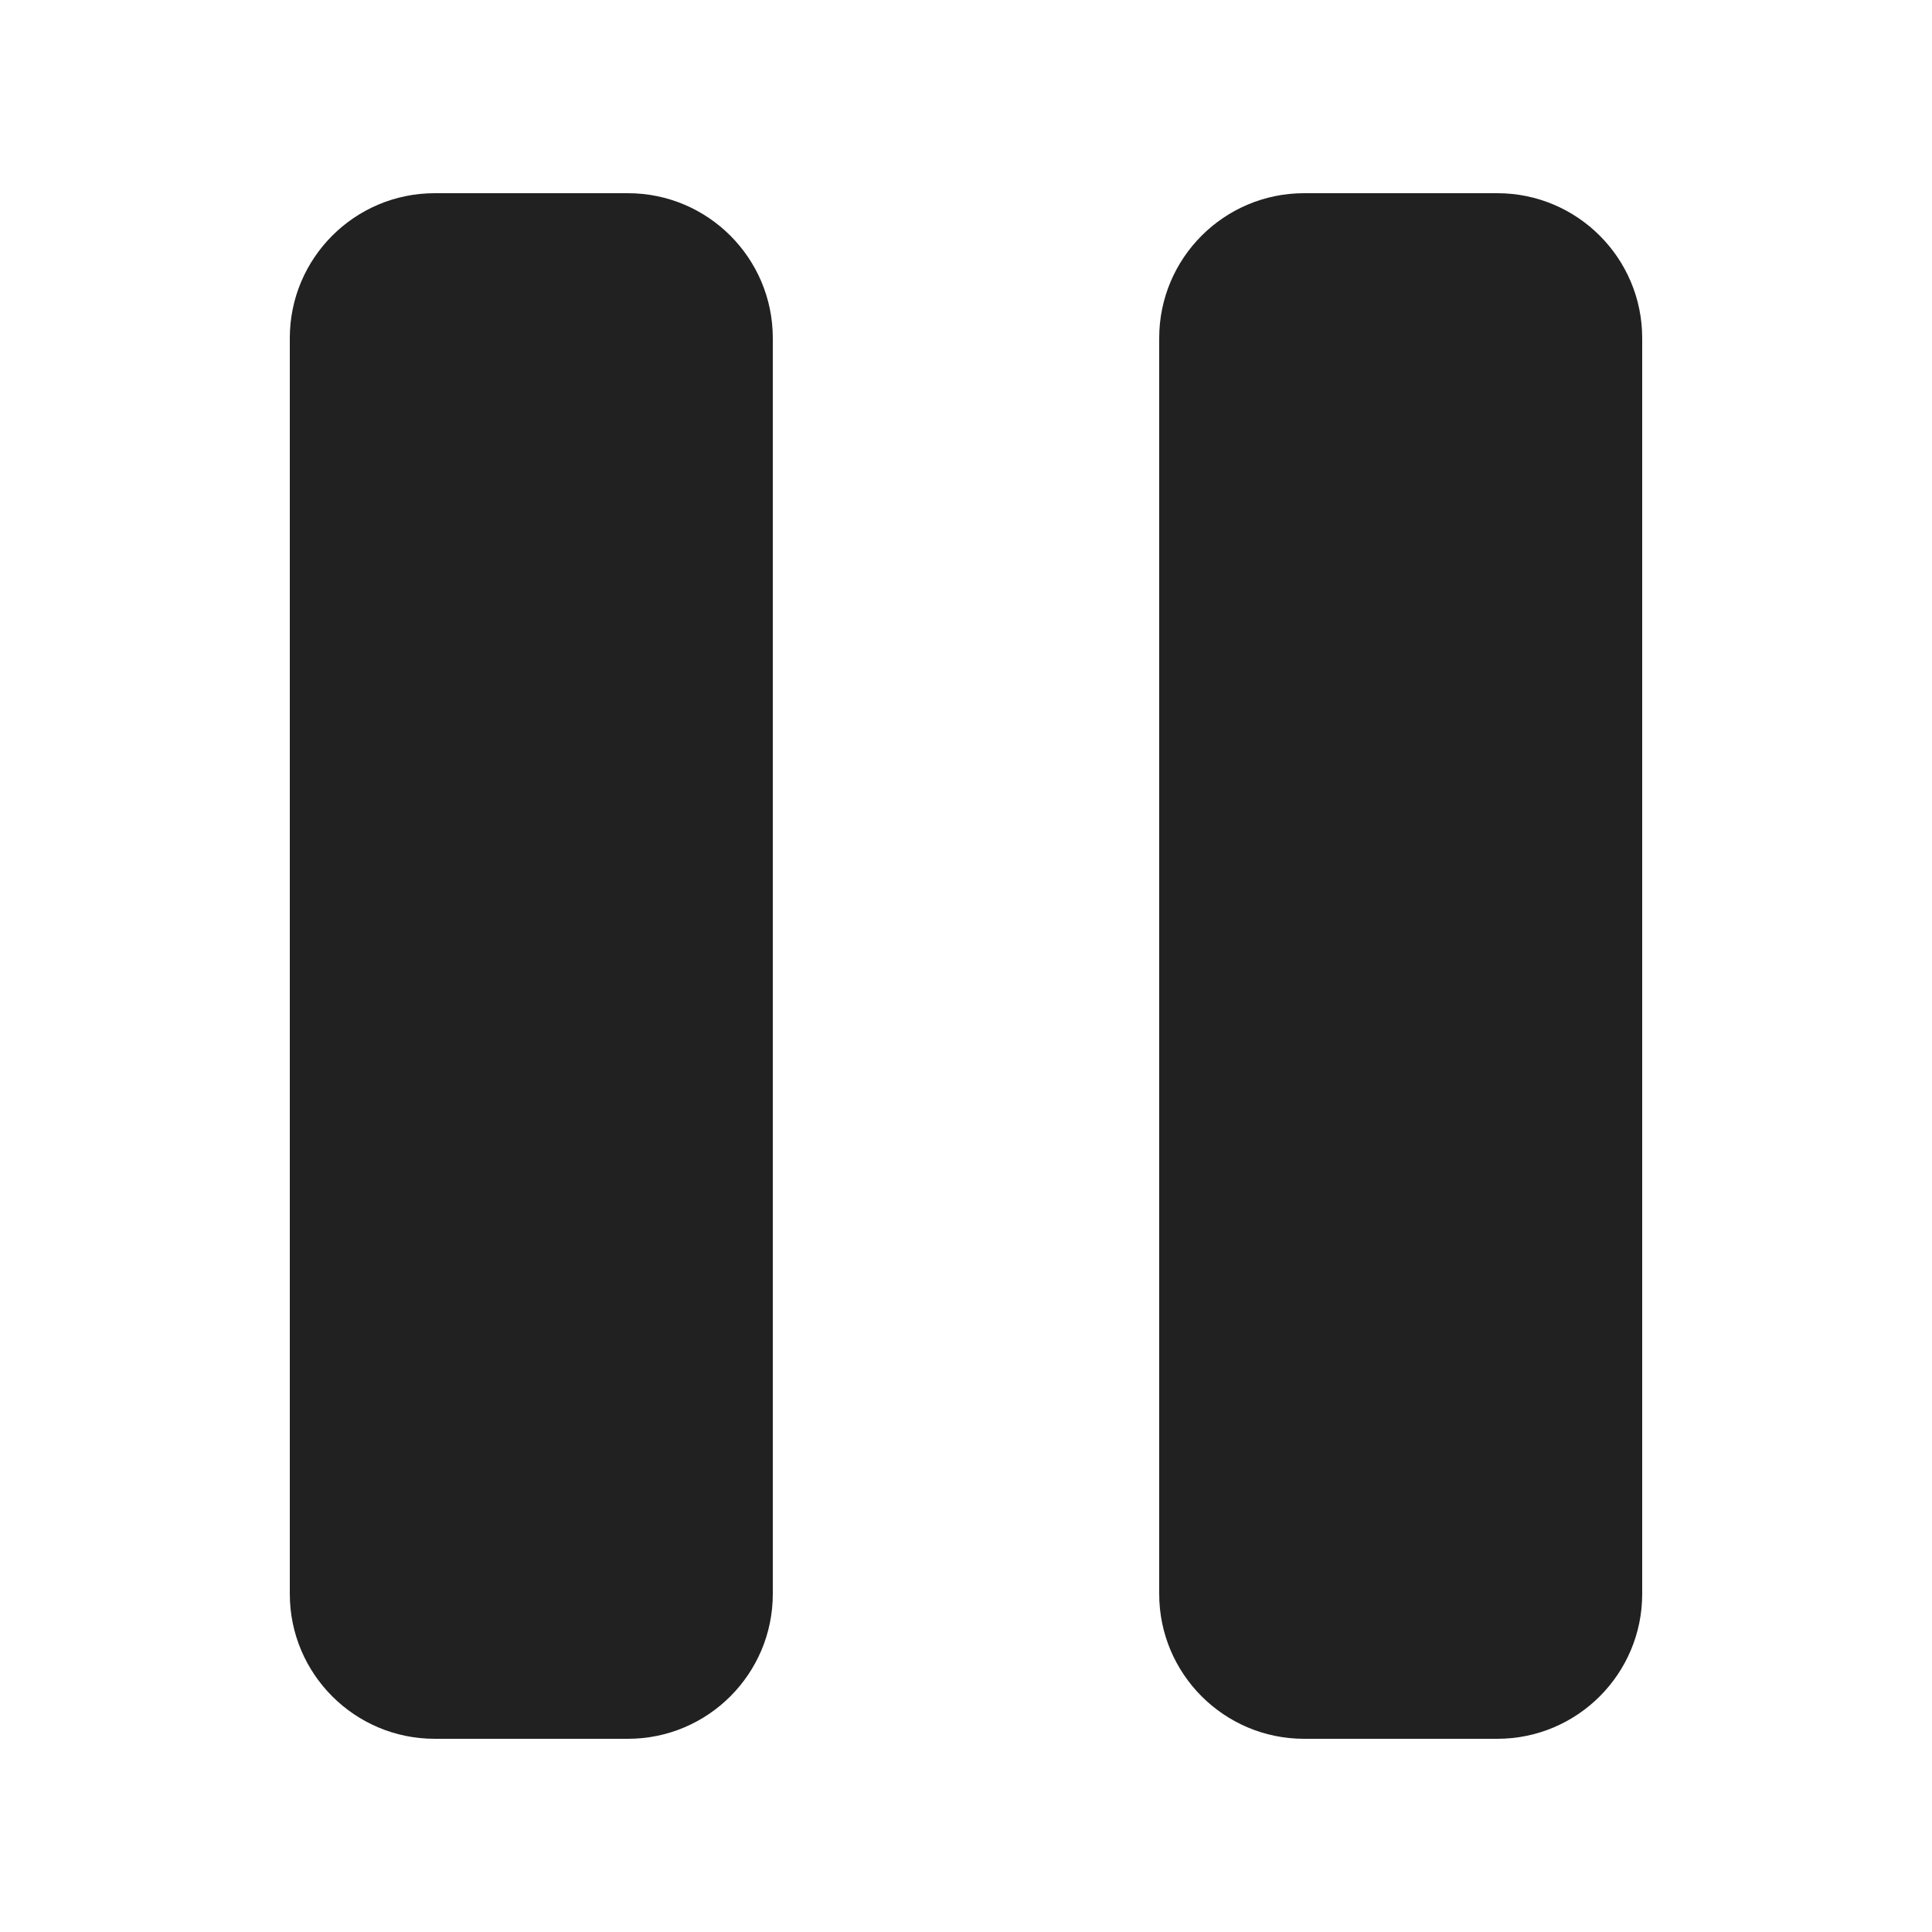
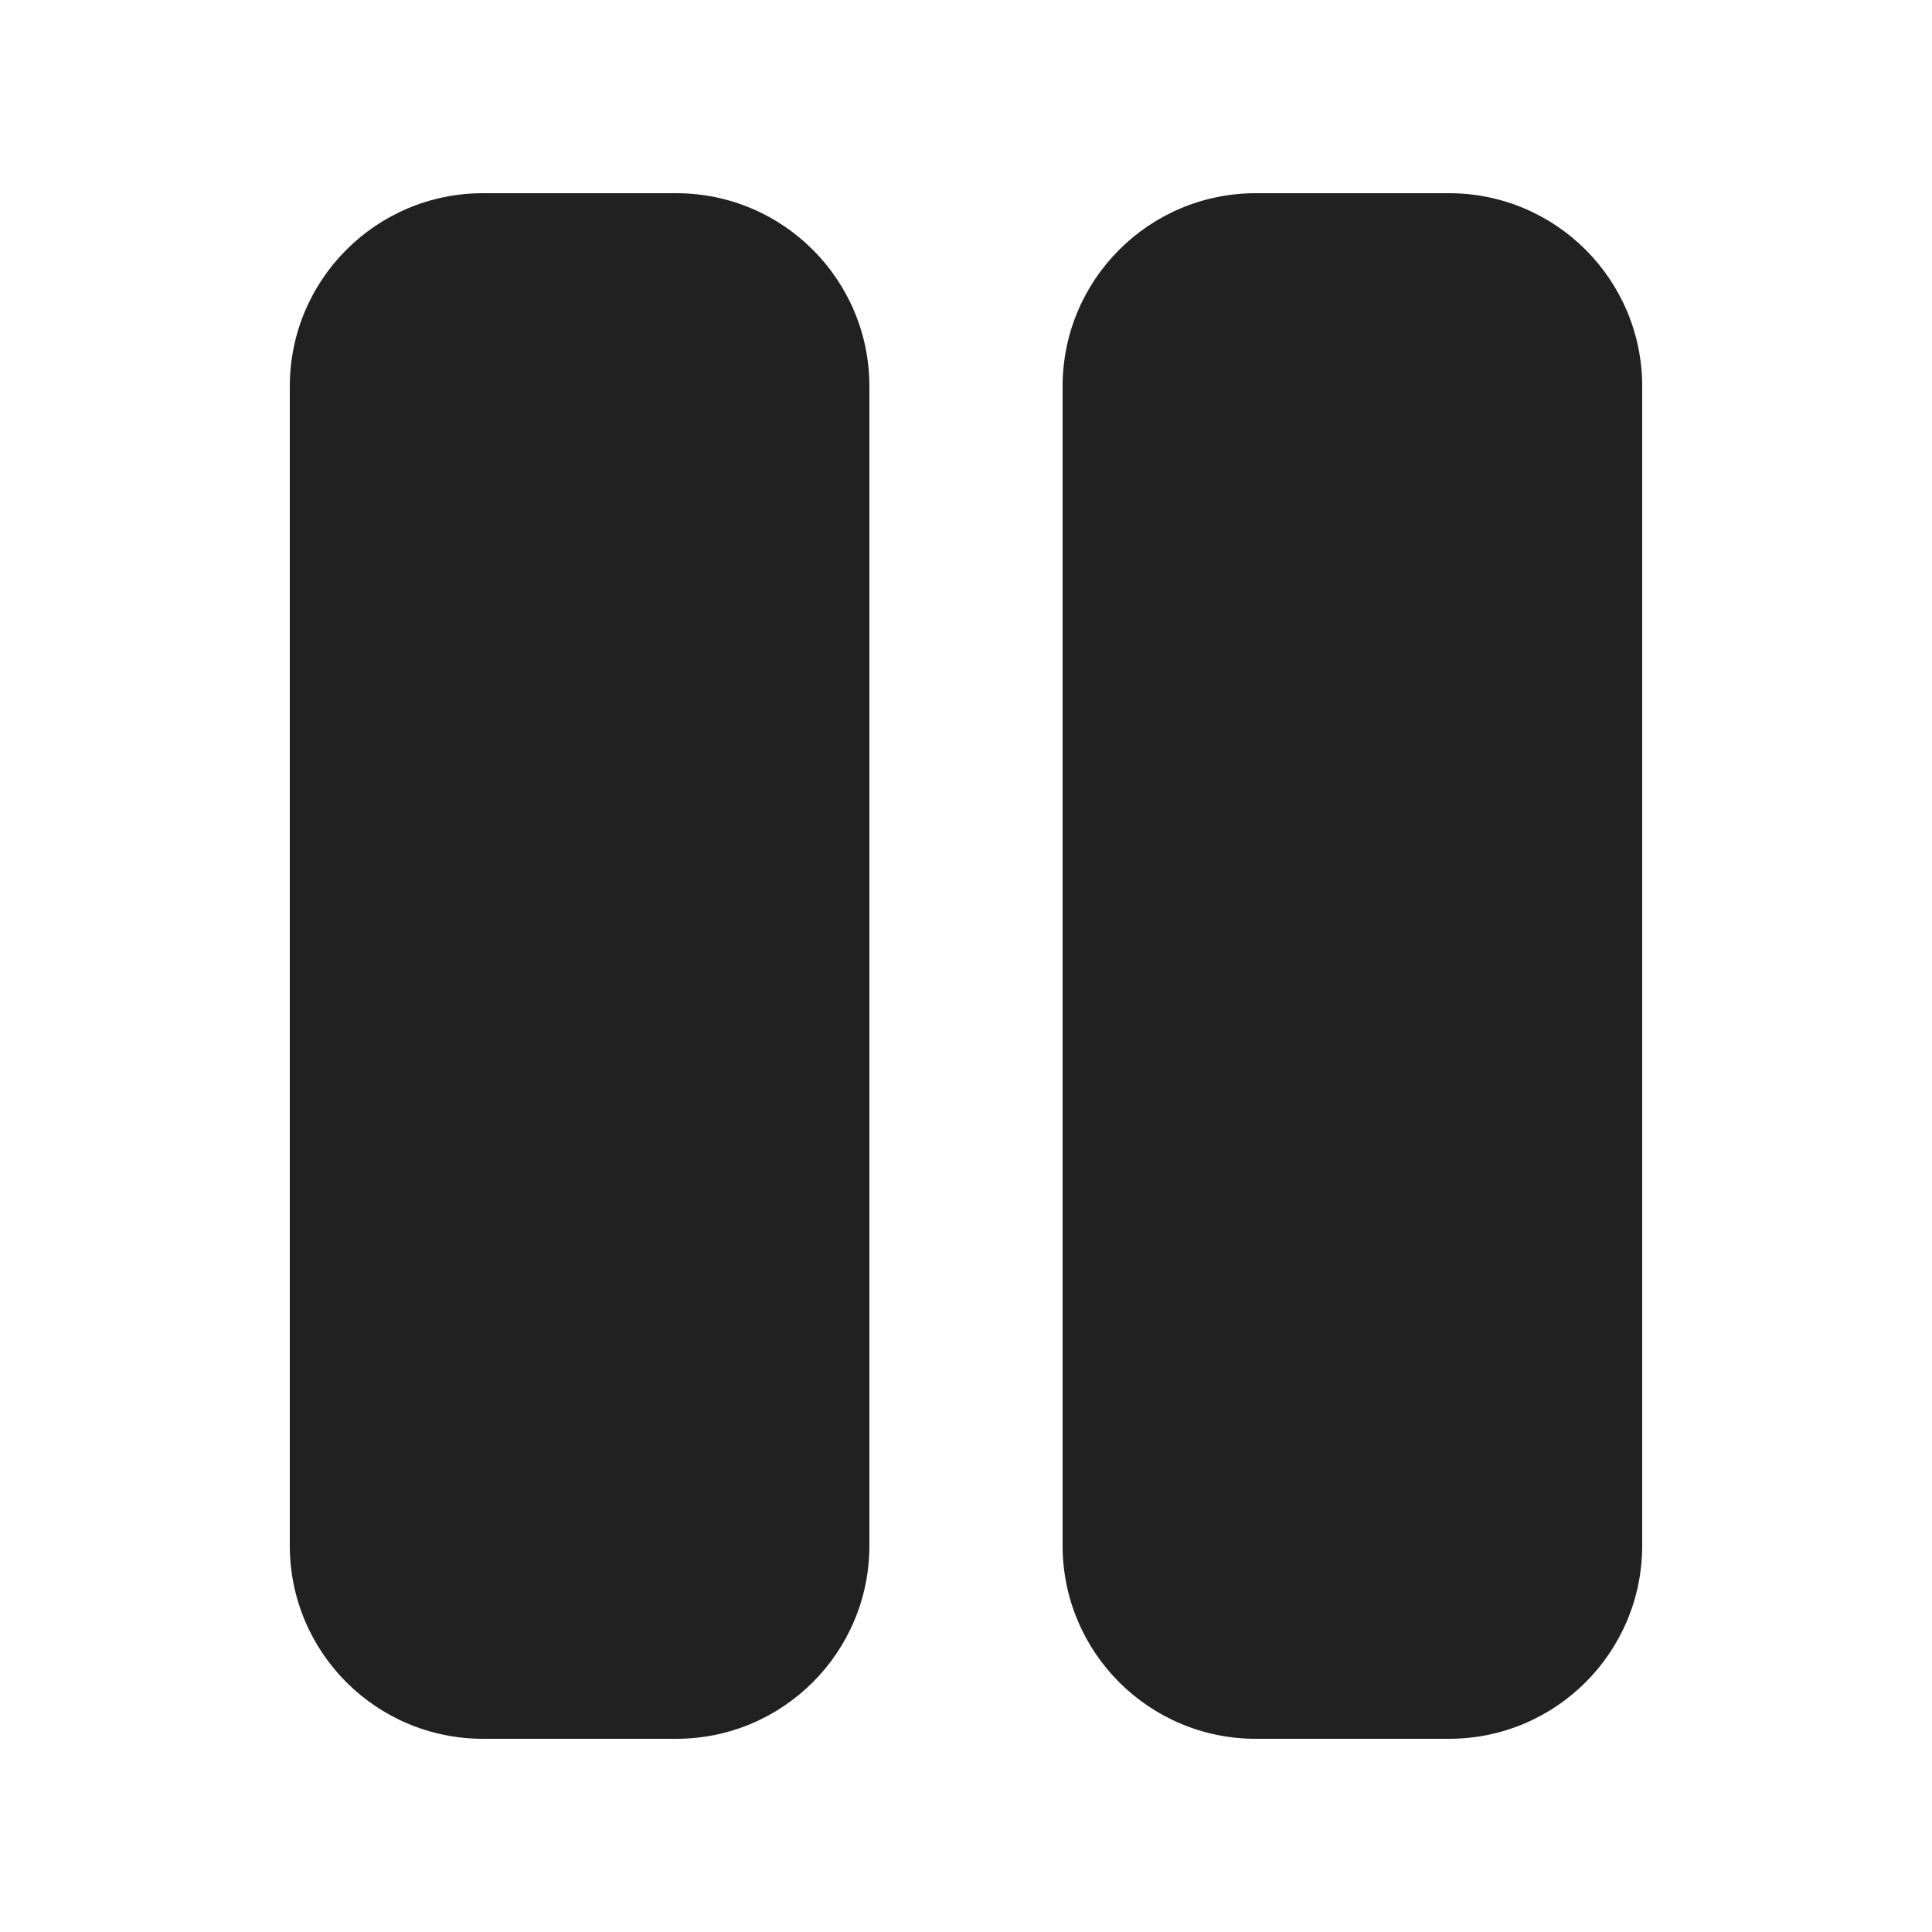
<svg xmlns="http://www.w3.org/2000/svg" width="20" height="20" viewBox="0 0 20 20" fill="none">
-   <path d="M12 3.5C12 2.672 12.672 2 13.5 2H15.5C16.328 2 17 2.672 17 3.5V16.5C17 17.328 16.328 18 15.5 18H13.5C12.672 18 12 17.328 12 16.5V3.5ZM3 3.5C3 2.672 3.672 2 4.5 2H6.5C7.328 2 8 2.672 8 3.5V16.5C8 17.328 7.328 18 6.5 18H4.5C3.672 18 3 17.328 3 16.5V3.5Z" fill="#212121" />
+   <path d="M5 2C3.895 2 3 2.895 3 4V16C3 17.105 3.895 18 5 18H7C8.105 18 9 17.105 9 16V4C9 2.895 8.105 2 7 2H5ZM13 2C11.895 2 11 2.895 11 4V16C11 17.105 11.895 18 13 18H15C16.105 18 17 17.105 17 16V4C17 2.895 16.105 2 15 2H13Z" fill="#212121" />
</svg>
